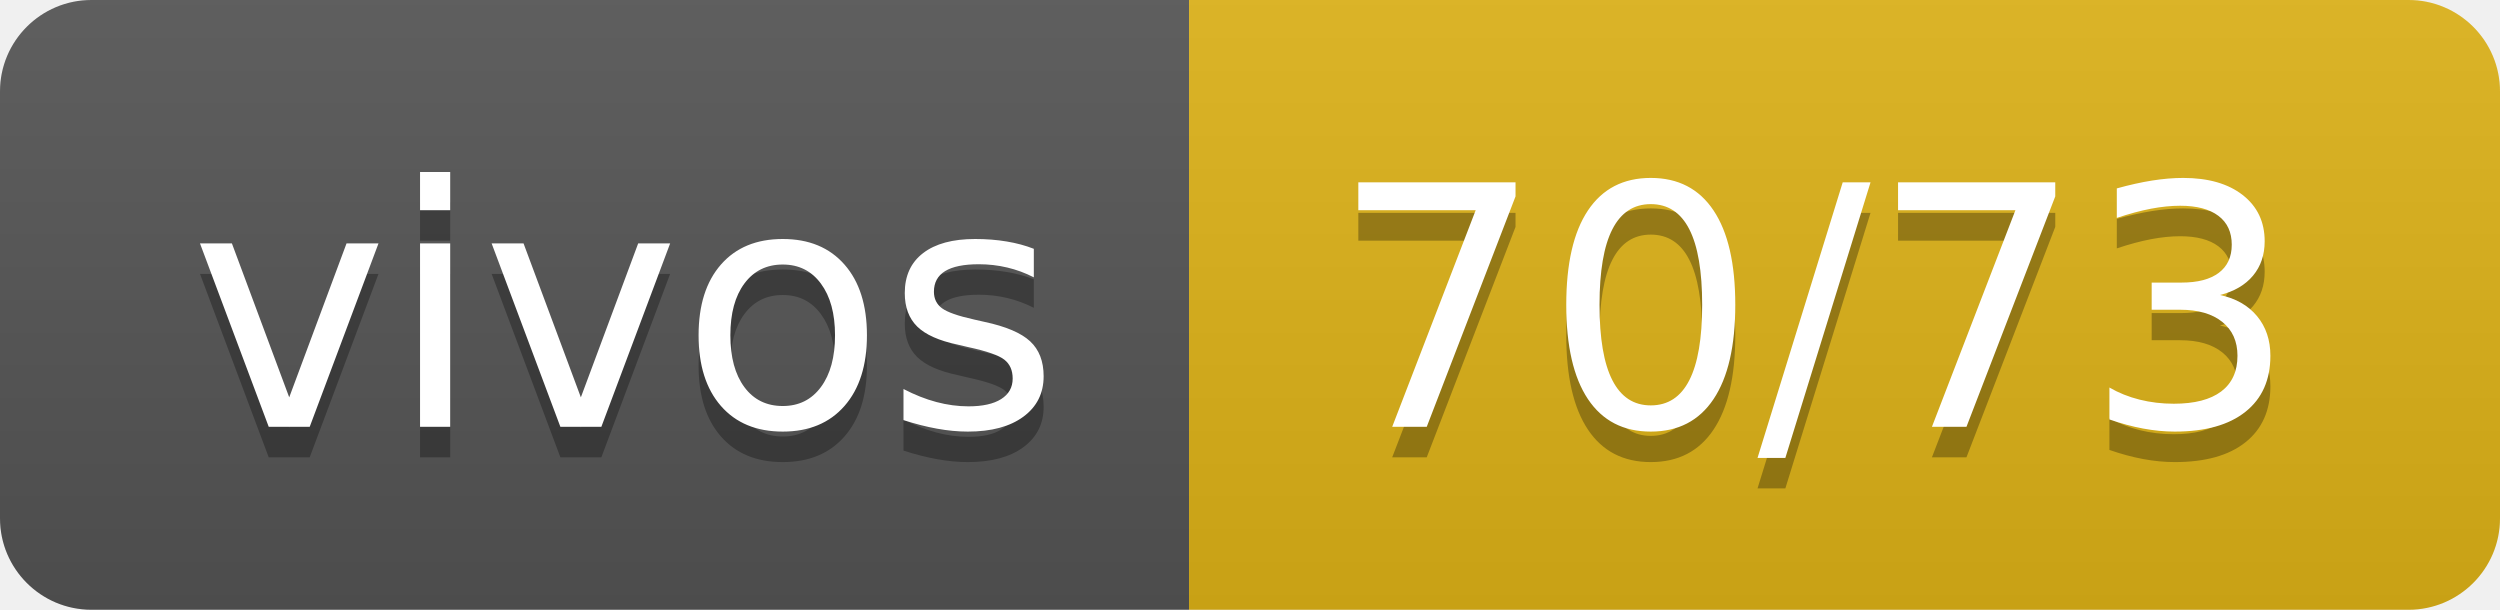
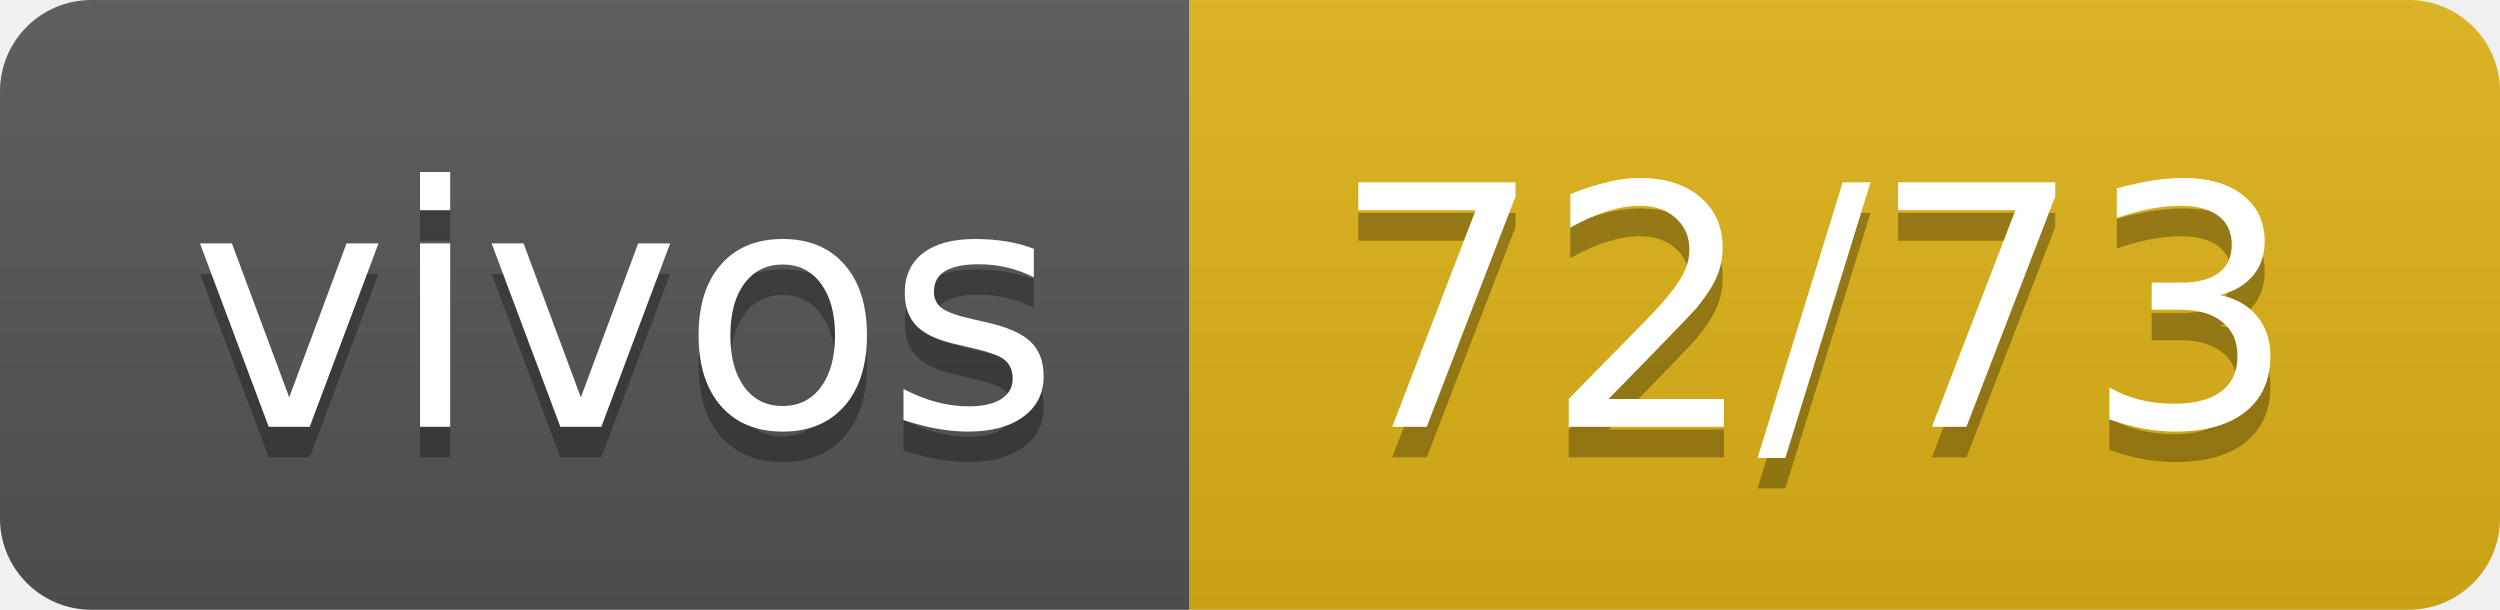
- <svg xmlns="http://www.w3.org/2000/svg" width="82" height="20" role="img" aria-label="vivos: 70/73">
+ <svg xmlns="http://www.w3.org/2000/svg" width="82" height="20" role="img" aria-label="vivos: 72/73">
  <linearGradient id="s" x2="0" y2="100%">
    <stop offset="0" stop-color="#bbb" stop-opacity=".1" />
    <stop offset="1" stop-opacity=".1" />
  </linearGradient>
  <clipPath id="r">
    <rect width="82" height="20" rx="3" fill="#fff" />
  </clipPath>
  <g clip-path="url(#r)">
    <rect width="39" height="20" fill="#555" />
    <rect x="39" width="43" height="20" fill="#dfb317" />
    <rect width="82" height="20" fill="url(#s)" />
  </g>
  <g fill="#fff" text-anchor="middle" font-family="Verdana,Geneva,DejaVu Sans,sans-serif" text-rendering="geometricPrecision" font-size="110">
    <text aria-hidden="true" x="205" y="150" fill="#010101" fill-opacity=".3" transform="scale(.1)" textLength="290">vivos</text>
    <text x="205" y="140" transform="scale(.1)" fill="#fff" textLength="290">vivos</text>
-     <text aria-hidden="true" x="595" y="150" fill="#010101" fill-opacity=".3" transform="scale(.1)" textLength="330">70/73</text>
-     <text x="595" y="140" transform="scale(.1)" fill="#fff" textLength="330">70/73</text>
+     <text aria-hidden="true" x="595" y="150" fill="#010101" fill-opacity=".3" transform="scale(.1)" textLength="330">72/73</text>
+     <text x="595" y="140" transform="scale(.1)" fill="#fff" textLength="330">72/73</text>
  </g>
</svg>
